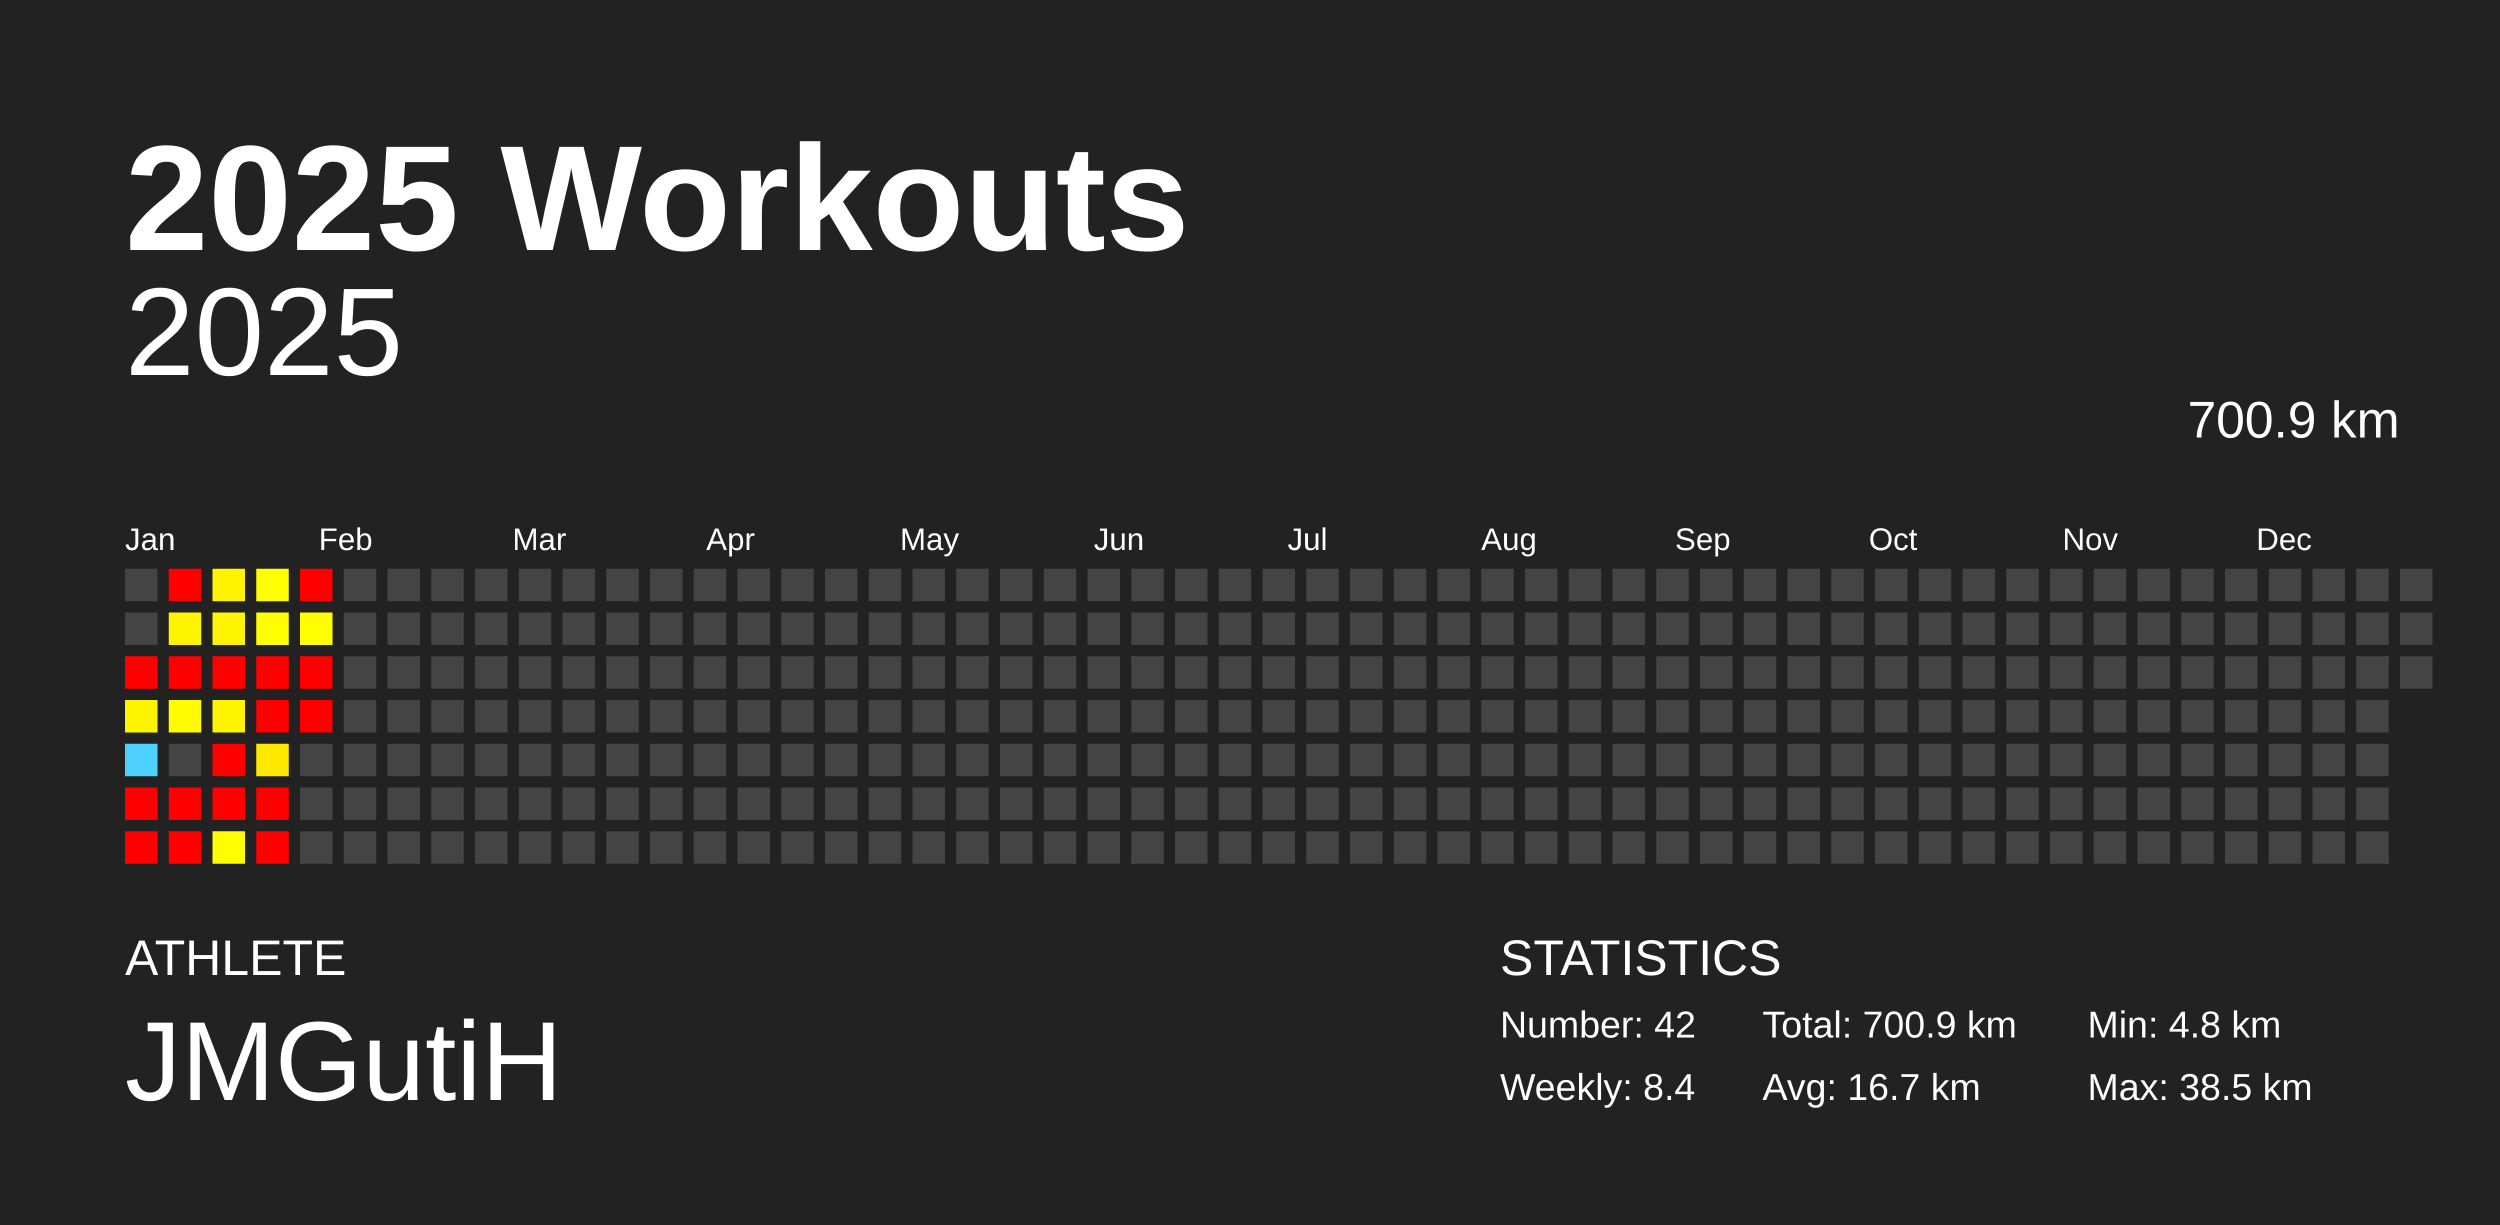
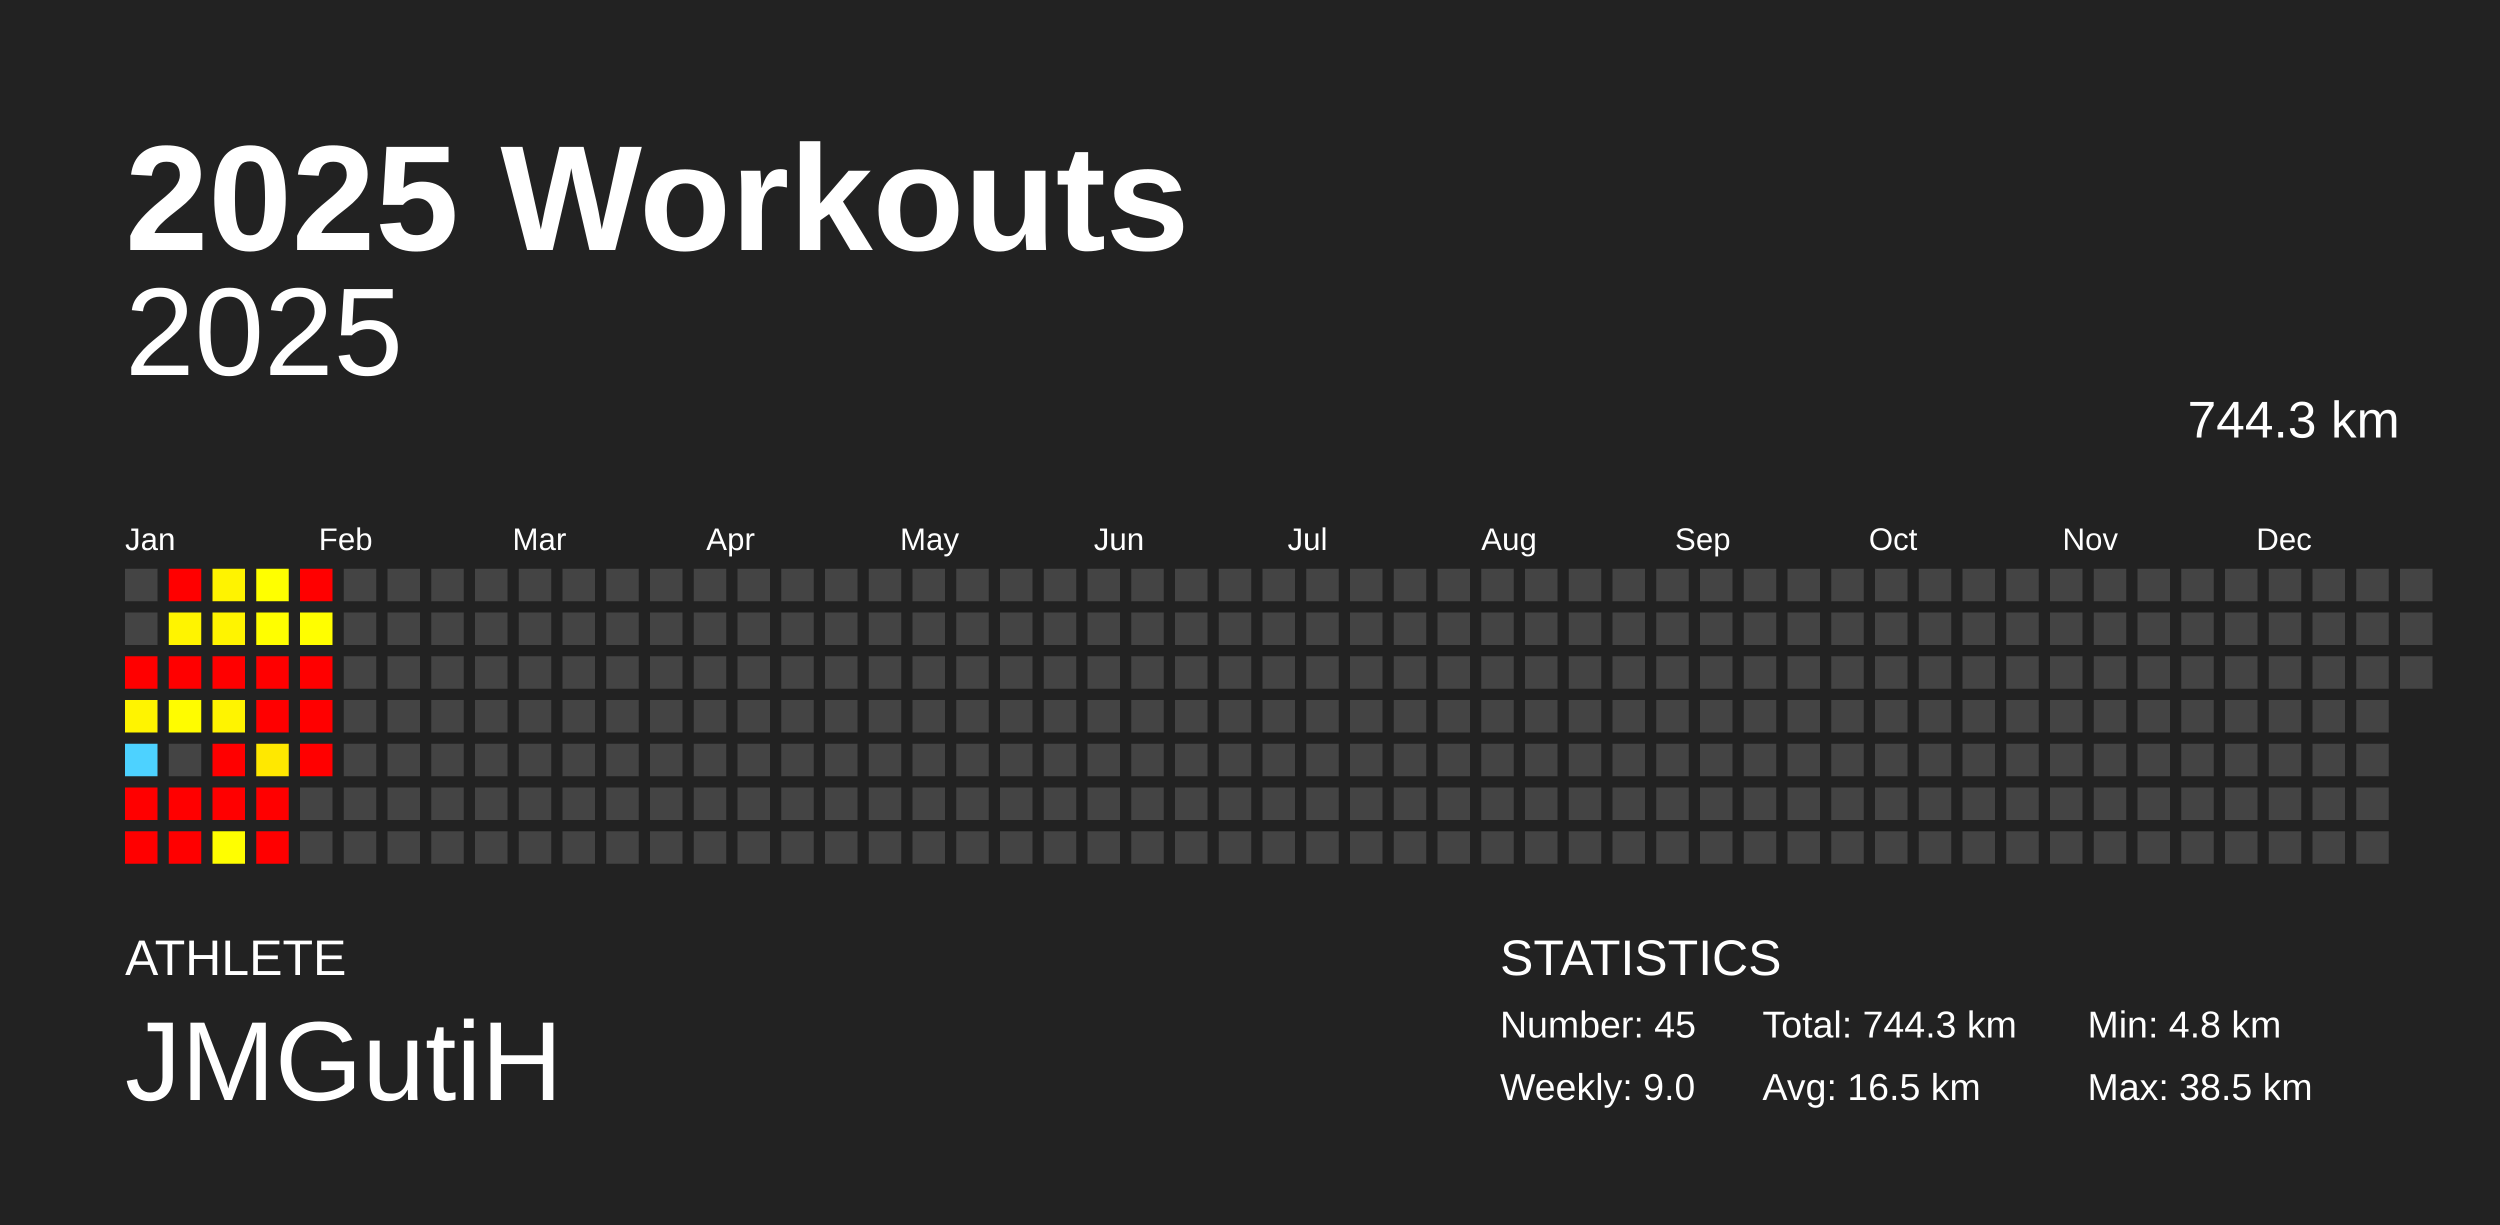
<svg xmlns="http://www.w3.org/2000/svg" baseProfile="full" height="98mm" version="1.1" viewBox="0,0,200,98" width="200mm">
  <defs />
  <rect fill="#222222" height="98" width="200" x="0" y="0" />
  <text fill="#FFFFFF" style="font-size:12px; font-family:Arial; font-weight:bold;" x="10" y="20">2025 Workouts</text>
  <text fill="#FFFFFF" style="font-size:4px; font-family:Arial" x="10" y="78">ATHLETE</text>
  <text fill="#FFFFFF" style="font-size:9px; font-family:Arial" x="10" y="88">JMGutiH</text>
  <text fill="#FFFFFF" style="font-size:4px; font-family:Arial" x="120" y="78">STATISTICS</text>
-   <text fill="#FFFFFF" style="font-size:3px; font-family:Arial" x="120" y="83">Number: 42</text>
-   <text fill="#FFFFFF" style="font-size:3px; font-family:Arial" x="120" y="88">Weekly: 8.4</text>
-   <text fill="#FFFFFF" style="font-size:3px; font-family:Arial" x="141" y="83">Total: 700.9 km</text>
-   <text fill="#FFFFFF" style="font-size:3px; font-family:Arial" x="141" y="88">Avg: 16.7 km</text>
+   <text fill="#FFFFFF" style="font-size:3px; font-family:Arial" x="120" y="83">Number: 45</text>
+   <text fill="#FFFFFF" style="font-size:3px; font-family:Arial" x="120" y="88">Weekly: 9.0</text>
+   <text fill="#FFFFFF" style="font-size:3px; font-family:Arial" x="141" y="83">Total: 744.3 km</text>
+   <text fill="#FFFFFF" style="font-size:3px; font-family:Arial" x="141" y="88">Avg: 16.5 km</text>
  <text fill="#FFFFFF" style="font-size:3px; font-family:Arial" x="167" y="83">Min: 4.8 km</text>
  <text fill="#FFFFFF" style="font-size:3px; font-family:Arial" x="167" y="88">Max: 38.5 km</text>
  <text alignment-baseline="hanging" fill="#FFFFFF" style="font-size:10.0px; font-family:Arial;" x="10" y="30">2025</text>
-   <text alignment-baseline="hanging" fill="#FFFFFF" style="font-size:4.125px; font-family:Arial;" x="175" y="35">700.9 km</text>
+   <text alignment-baseline="hanging" fill="#FFFFFF" style="font-size:4.125px; font-family:Arial;" x="175" y="35">744.3 km</text>
  <text fill="#FFFFFF" style="font-size:2.5px; font-family:Arial" x="10.0" y="44">Jan</text>
  <text fill="#FFFFFF" style="font-size:2.5px; font-family:Arial" x="25.5" y="44">Feb</text>
  <text fill="#FFFFFF" style="font-size:2.5px; font-family:Arial" x="41.0" y="44">Mar</text>
  <text fill="#FFFFFF" style="font-size:2.5px; font-family:Arial" x="56.5" y="44">Apr</text>
  <text fill="#FFFFFF" style="font-size:2.5px; font-family:Arial" x="72.0" y="44">May</text>
  <text fill="#FFFFFF" style="font-size:2.5px; font-family:Arial" x="87.5" y="44">Jun</text>
  <text fill="#FFFFFF" style="font-size:2.5px; font-family:Arial" x="103.0" y="44">Jul</text>
  <text fill="#FFFFFF" style="font-size:2.5px; font-family:Arial" x="118.5" y="44">Aug</text>
  <text fill="#FFFFFF" style="font-size:2.5px; font-family:Arial" x="134.0" y="44">Sep</text>
  <text fill="#FFFFFF" style="font-size:2.5px; font-family:Arial" x="149.5" y="44">Oct</text>
  <text fill="#FFFFFF" style="font-size:2.5px; font-family:Arial" x="165.0" y="44">Nov</text>
  <text fill="#FFFFFF" style="font-size:2.5px; font-family:Arial" x="180.5" y="44">Dec</text>
  <rect fill="#444444" height="2.6" width="2.6" x="10.0" y="45.5" />
  <rect fill="#444444" height="2.6" width="2.6" x="10.0" y="49.0" />
  <rect fill="red" height="2.6" width="2.6" x="10.0" y="52.5" />
  <rect fill="#fff400" height="2.6" width="2.6" x="10.0" y="56.0" />
  <rect fill="#4dd2ff" height="2.6" width="2.6" x="10.0" y="59.5" />
  <rect fill="red" height="2.6" width="2.6" x="10.0" y="63.0" />
  <rect fill="red" height="2.6" width="2.6" x="10.0" y="66.5" />
  <rect fill="red" height="2.6" width="2.6" x="13.5" y="45.5" />
  <rect fill="#fff400" height="2.6" width="2.6" x="13.5" y="49.0" />
  <rect fill="red" height="2.6" width="2.6" x="13.5" y="52.5" />
  <rect fill="#fffc00" height="2.6" width="2.6" x="13.5" y="56.0" />
  <rect fill="#444444" height="2.6" width="2.6" x="13.5" y="59.5" />
  <rect fill="red" height="2.6" width="2.6" x="13.5" y="63.0" />
  <rect fill="red" height="2.6" width="2.6" x="13.5" y="66.5" />
  <rect fill="#fff300" height="2.6" width="2.6" x="17.0" y="45.5" />
  <rect fill="#fff400" height="2.6" width="2.6" x="17.0" y="49.0" />
  <rect fill="red" height="2.6" width="2.6" x="17.0" y="52.5" />
  <rect fill="#fff400" height="2.6" width="2.6" x="17.0" y="56.0" />
  <rect fill="red" height="2.6" width="2.6" x="17.0" y="59.5" />
  <rect fill="red" height="2.6" width="2.6" x="17.0" y="63.0" />
  <rect fill="#fffe00" height="2.6" width="2.6" x="17.0" y="66.5" />
  <rect fill="#ffff00" height="2.6" width="2.6" x="20.5" y="45.5" />
  <rect fill="#fffe00" height="2.6" width="2.6" x="20.5" y="49.0" />
  <rect fill="red" height="2.6" width="2.6" x="20.5" y="52.5" />
  <rect fill="red" height="2.6" width="2.6" x="20.5" y="56.0" />
  <rect fill="#ffe800" height="2.6" width="2.6" x="20.5" y="59.5" />
  <rect fill="red" height="2.6" width="2.6" x="20.5" y="63.0" />
  <rect fill="red" height="2.6" width="2.6" x="20.5" y="66.5" />
  <rect fill="red" height="2.6" width="2.6" x="24.0" y="45.5" />
  <rect fill="#fffe00" height="2.6" width="2.6" x="24.0" y="49.0" />
  <rect fill="red" height="2.6" width="2.6" x="24.0" y="52.5" />
  <rect fill="red" height="2.6" width="2.6" x="24.0" y="56.0" />
-   <rect fill="#444444" height="2.6" width="2.6" x="24.0" y="59.5" />
+   <rect fill="red" height="2.6" width="2.6" x="24.0" y="59.5" />
  <rect fill="#444444" height="2.6" width="2.6" x="24.0" y="63.0" />
  <rect fill="#444444" height="2.6" width="2.6" x="24.0" y="66.5" />
  <rect fill="#444444" height="2.6" width="2.6" x="27.5" y="45.5" />
  <rect fill="#444444" height="2.6" width="2.6" x="27.5" y="49.0" />
  <rect fill="#444444" height="2.6" width="2.6" x="27.5" y="52.5" />
  <rect fill="#444444" height="2.6" width="2.6" x="27.5" y="56.0" />
  <rect fill="#444444" height="2.6" width="2.6" x="27.5" y="59.5" />
  <rect fill="#444444" height="2.6" width="2.6" x="27.5" y="63.0" />
  <rect fill="#444444" height="2.6" width="2.6" x="27.5" y="66.5" />
  <rect fill="#444444" height="2.6" width="2.6" x="31.0" y="45.5" />
  <rect fill="#444444" height="2.6" width="2.6" x="31.0" y="49.0" />
  <rect fill="#444444" height="2.6" width="2.6" x="31.0" y="52.5" />
  <rect fill="#444444" height="2.6" width="2.6" x="31.0" y="56.0" />
  <rect fill="#444444" height="2.6" width="2.6" x="31.0" y="59.5" />
  <rect fill="#444444" height="2.6" width="2.6" x="31.0" y="63.0" />
  <rect fill="#444444" height="2.6" width="2.6" x="31.0" y="66.5" />
  <rect fill="#444444" height="2.6" width="2.6" x="34.5" y="45.5" />
  <rect fill="#444444" height="2.6" width="2.6" x="34.5" y="49.0" />
  <rect fill="#444444" height="2.6" width="2.6" x="34.5" y="52.5" />
  <rect fill="#444444" height="2.6" width="2.6" x="34.5" y="56.0" />
  <rect fill="#444444" height="2.6" width="2.6" x="34.5" y="59.5" />
  <rect fill="#444444" height="2.6" width="2.6" x="34.5" y="63.0" />
  <rect fill="#444444" height="2.6" width="2.6" x="34.5" y="66.5" />
  <rect fill="#444444" height="2.6" width="2.6" x="38.0" y="45.5" />
  <rect fill="#444444" height="2.6" width="2.6" x="38.0" y="49.0" />
  <rect fill="#444444" height="2.6" width="2.6" x="38.0" y="52.5" />
  <rect fill="#444444" height="2.6" width="2.6" x="38.0" y="56.0" />
  <rect fill="#444444" height="2.6" width="2.6" x="38.0" y="59.5" />
  <rect fill="#444444" height="2.6" width="2.6" x="38.0" y="63.0" />
  <rect fill="#444444" height="2.6" width="2.6" x="38.0" y="66.5" />
  <rect fill="#444444" height="2.6" width="2.6" x="41.5" y="45.5" />
  <rect fill="#444444" height="2.6" width="2.6" x="41.5" y="49.0" />
  <rect fill="#444444" height="2.6" width="2.6" x="41.5" y="52.5" />
  <rect fill="#444444" height="2.6" width="2.6" x="41.5" y="56.0" />
  <rect fill="#444444" height="2.6" width="2.6" x="41.5" y="59.5" />
  <rect fill="#444444" height="2.6" width="2.6" x="41.5" y="63.0" />
  <rect fill="#444444" height="2.6" width="2.6" x="41.5" y="66.5" />
  <rect fill="#444444" height="2.6" width="2.6" x="45.0" y="45.5" />
  <rect fill="#444444" height="2.6" width="2.6" x="45.0" y="49.0" />
  <rect fill="#444444" height="2.6" width="2.6" x="45.0" y="52.5" />
  <rect fill="#444444" height="2.6" width="2.6" x="45.0" y="56.0" />
  <rect fill="#444444" height="2.6" width="2.6" x="45.0" y="59.5" />
  <rect fill="#444444" height="2.6" width="2.6" x="45.0" y="63.0" />
  <rect fill="#444444" height="2.6" width="2.6" x="45.0" y="66.5" />
  <rect fill="#444444" height="2.6" width="2.6" x="48.5" y="45.5" />
  <rect fill="#444444" height="2.6" width="2.6" x="48.5" y="49.0" />
  <rect fill="#444444" height="2.6" width="2.6" x="48.5" y="52.5" />
  <rect fill="#444444" height="2.6" width="2.6" x="48.5" y="56.0" />
  <rect fill="#444444" height="2.6" width="2.6" x="48.5" y="59.5" />
  <rect fill="#444444" height="2.6" width="2.6" x="48.5" y="63.0" />
  <rect fill="#444444" height="2.6" width="2.6" x="48.5" y="66.5" />
  <rect fill="#444444" height="2.6" width="2.6" x="52.0" y="45.5" />
  <rect fill="#444444" height="2.6" width="2.6" x="52.0" y="49.0" />
  <rect fill="#444444" height="2.6" width="2.6" x="52.0" y="52.5" />
  <rect fill="#444444" height="2.6" width="2.6" x="52.0" y="56.0" />
  <rect fill="#444444" height="2.6" width="2.6" x="52.0" y="59.5" />
  <rect fill="#444444" height="2.6" width="2.6" x="52.0" y="63.0" />
  <rect fill="#444444" height="2.6" width="2.6" x="52.0" y="66.5" />
  <rect fill="#444444" height="2.6" width="2.6" x="55.5" y="45.5" />
  <rect fill="#444444" height="2.6" width="2.6" x="55.5" y="49.0" />
  <rect fill="#444444" height="2.6" width="2.6" x="55.5" y="52.5" />
  <rect fill="#444444" height="2.6" width="2.6" x="55.5" y="56.0" />
  <rect fill="#444444" height="2.6" width="2.6" x="55.5" y="59.5" />
  <rect fill="#444444" height="2.6" width="2.6" x="55.5" y="63.0" />
  <rect fill="#444444" height="2.6" width="2.6" x="55.5" y="66.5" />
  <rect fill="#444444" height="2.6" width="2.6" x="59.0" y="45.5" />
  <rect fill="#444444" height="2.6" width="2.6" x="59.0" y="49.0" />
  <rect fill="#444444" height="2.6" width="2.6" x="59.0" y="52.5" />
  <rect fill="#444444" height="2.6" width="2.6" x="59.0" y="56.0" />
  <rect fill="#444444" height="2.6" width="2.6" x="59.0" y="59.5" />
  <rect fill="#444444" height="2.6" width="2.6" x="59.0" y="63.0" />
  <rect fill="#444444" height="2.6" width="2.6" x="59.0" y="66.5" />
  <rect fill="#444444" height="2.6" width="2.6" x="62.5" y="45.5" />
  <rect fill="#444444" height="2.6" width="2.6" x="62.5" y="49.0" />
  <rect fill="#444444" height="2.6" width="2.6" x="62.5" y="52.5" />
  <rect fill="#444444" height="2.6" width="2.6" x="62.5" y="56.0" />
  <rect fill="#444444" height="2.6" width="2.6" x="62.5" y="59.5" />
  <rect fill="#444444" height="2.6" width="2.6" x="62.5" y="63.0" />
  <rect fill="#444444" height="2.6" width="2.6" x="62.5" y="66.5" />
  <rect fill="#444444" height="2.6" width="2.6" x="66.0" y="45.5" />
  <rect fill="#444444" height="2.6" width="2.6" x="66.0" y="49.0" />
  <rect fill="#444444" height="2.6" width="2.6" x="66.0" y="52.5" />
  <rect fill="#444444" height="2.6" width="2.6" x="66.0" y="56.0" />
  <rect fill="#444444" height="2.6" width="2.6" x="66.0" y="59.5" />
  <rect fill="#444444" height="2.6" width="2.6" x="66.0" y="63.0" />
  <rect fill="#444444" height="2.6" width="2.6" x="66.0" y="66.5" />
  <rect fill="#444444" height="2.6" width="2.6" x="69.5" y="45.5" />
  <rect fill="#444444" height="2.6" width="2.6" x="69.5" y="49.0" />
  <rect fill="#444444" height="2.6" width="2.6" x="69.5" y="52.5" />
  <rect fill="#444444" height="2.6" width="2.6" x="69.5" y="56.0" />
  <rect fill="#444444" height="2.6" width="2.6" x="69.5" y="59.5" />
  <rect fill="#444444" height="2.6" width="2.6" x="69.5" y="63.0" />
  <rect fill="#444444" height="2.6" width="2.6" x="69.5" y="66.5" />
  <rect fill="#444444" height="2.6" width="2.6" x="73.0" y="45.5" />
  <rect fill="#444444" height="2.6" width="2.6" x="73.0" y="49.0" />
  <rect fill="#444444" height="2.6" width="2.6" x="73.0" y="52.5" />
  <rect fill="#444444" height="2.6" width="2.6" x="73.0" y="56.0" />
  <rect fill="#444444" height="2.6" width="2.6" x="73.0" y="59.5" />
  <rect fill="#444444" height="2.6" width="2.6" x="73.0" y="63.0" />
  <rect fill="#444444" height="2.6" width="2.6" x="73.0" y="66.5" />
  <rect fill="#444444" height="2.6" width="2.6" x="76.5" y="45.5" />
  <rect fill="#444444" height="2.6" width="2.6" x="76.5" y="49.0" />
  <rect fill="#444444" height="2.6" width="2.6" x="76.5" y="52.5" />
  <rect fill="#444444" height="2.6" width="2.6" x="76.5" y="56.0" />
  <rect fill="#444444" height="2.6" width="2.6" x="76.5" y="59.5" />
  <rect fill="#444444" height="2.6" width="2.6" x="76.5" y="63.0" />
  <rect fill="#444444" height="2.6" width="2.6" x="76.5" y="66.5" />
  <rect fill="#444444" height="2.6" width="2.6" x="80.0" y="45.5" />
  <rect fill="#444444" height="2.6" width="2.6" x="80.0" y="49.0" />
  <rect fill="#444444" height="2.6" width="2.6" x="80.0" y="52.5" />
  <rect fill="#444444" height="2.6" width="2.6" x="80.0" y="56.0" />
  <rect fill="#444444" height="2.6" width="2.6" x="80.0" y="59.5" />
  <rect fill="#444444" height="2.6" width="2.6" x="80.0" y="63.0" />
  <rect fill="#444444" height="2.6" width="2.6" x="80.0" y="66.5" />
  <rect fill="#444444" height="2.6" width="2.6" x="83.5" y="45.5" />
  <rect fill="#444444" height="2.6" width="2.6" x="83.5" y="49.0" />
  <rect fill="#444444" height="2.6" width="2.6" x="83.5" y="52.5" />
  <rect fill="#444444" height="2.6" width="2.6" x="83.5" y="56.0" />
  <rect fill="#444444" height="2.6" width="2.6" x="83.5" y="59.5" />
  <rect fill="#444444" height="2.6" width="2.6" x="83.5" y="63.0" />
  <rect fill="#444444" height="2.6" width="2.6" x="83.5" y="66.5" />
  <rect fill="#444444" height="2.6" width="2.6" x="87.0" y="45.5" />
  <rect fill="#444444" height="2.6" width="2.6" x="87.0" y="49.0" />
  <rect fill="#444444" height="2.6" width="2.6" x="87.0" y="52.5" />
  <rect fill="#444444" height="2.6" width="2.6" x="87.0" y="56.0" />
  <rect fill="#444444" height="2.6" width="2.6" x="87.0" y="59.5" />
  <rect fill="#444444" height="2.6" width="2.6" x="87.0" y="63.0" />
  <rect fill="#444444" height="2.6" width="2.6" x="87.0" y="66.5" />
  <rect fill="#444444" height="2.6" width="2.6" x="90.5" y="45.5" />
  <rect fill="#444444" height="2.6" width="2.6" x="90.5" y="49.0" />
  <rect fill="#444444" height="2.6" width="2.6" x="90.5" y="52.5" />
  <rect fill="#444444" height="2.6" width="2.6" x="90.5" y="56.0" />
  <rect fill="#444444" height="2.6" width="2.6" x="90.5" y="59.5" />
  <rect fill="#444444" height="2.6" width="2.6" x="90.5" y="63.0" />
  <rect fill="#444444" height="2.6" width="2.6" x="90.5" y="66.5" />
  <rect fill="#444444" height="2.6" width="2.6" x="94.0" y="45.5" />
  <rect fill="#444444" height="2.6" width="2.6" x="94.0" y="49.0" />
  <rect fill="#444444" height="2.6" width="2.6" x="94.0" y="52.5" />
  <rect fill="#444444" height="2.6" width="2.6" x="94.0" y="56.0" />
  <rect fill="#444444" height="2.6" width="2.6" x="94.0" y="59.5" />
  <rect fill="#444444" height="2.6" width="2.6" x="94.0" y="63.0" />
  <rect fill="#444444" height="2.6" width="2.6" x="94.0" y="66.5" />
  <rect fill="#444444" height="2.6" width="2.6" x="97.5" y="45.5" />
  <rect fill="#444444" height="2.6" width="2.6" x="97.5" y="49.0" />
  <rect fill="#444444" height="2.6" width="2.6" x="97.5" y="52.5" />
  <rect fill="#444444" height="2.6" width="2.6" x="97.5" y="56.0" />
  <rect fill="#444444" height="2.6" width="2.6" x="97.5" y="59.5" />
  <rect fill="#444444" height="2.6" width="2.6" x="97.5" y="63.0" />
  <rect fill="#444444" height="2.6" width="2.6" x="97.5" y="66.5" />
  <rect fill="#444444" height="2.6" width="2.6" x="101.0" y="45.5" />
  <rect fill="#444444" height="2.6" width="2.6" x="101.0" y="49.0" />
  <rect fill="#444444" height="2.6" width="2.6" x="101.0" y="52.5" />
  <rect fill="#444444" height="2.6" width="2.6" x="101.0" y="56.0" />
  <rect fill="#444444" height="2.6" width="2.6" x="101.0" y="59.5" />
  <rect fill="#444444" height="2.6" width="2.6" x="101.0" y="63.0" />
  <rect fill="#444444" height="2.6" width="2.6" x="101.0" y="66.5" />
  <rect fill="#444444" height="2.6" width="2.6" x="104.5" y="45.5" />
  <rect fill="#444444" height="2.6" width="2.6" x="104.5" y="49.0" />
  <rect fill="#444444" height="2.6" width="2.6" x="104.5" y="52.5" />
  <rect fill="#444444" height="2.6" width="2.6" x="104.5" y="56.0" />
  <rect fill="#444444" height="2.6" width="2.6" x="104.5" y="59.5" />
  <rect fill="#444444" height="2.6" width="2.6" x="104.5" y="63.0" />
  <rect fill="#444444" height="2.6" width="2.6" x="104.5" y="66.5" />
  <rect fill="#444444" height="2.6" width="2.6" x="108.0" y="45.5" />
  <rect fill="#444444" height="2.6" width="2.6" x="108.0" y="49.0" />
  <rect fill="#444444" height="2.6" width="2.6" x="108.0" y="52.5" />
  <rect fill="#444444" height="2.6" width="2.6" x="108.0" y="56.0" />
  <rect fill="#444444" height="2.6" width="2.6" x="108.0" y="59.5" />
  <rect fill="#444444" height="2.6" width="2.6" x="108.0" y="63.0" />
  <rect fill="#444444" height="2.6" width="2.6" x="108.0" y="66.5" />
  <rect fill="#444444" height="2.6" width="2.6" x="111.5" y="45.5" />
  <rect fill="#444444" height="2.6" width="2.6" x="111.5" y="49.0" />
  <rect fill="#444444" height="2.6" width="2.6" x="111.5" y="52.5" />
  <rect fill="#444444" height="2.6" width="2.6" x="111.5" y="56.0" />
  <rect fill="#444444" height="2.6" width="2.6" x="111.5" y="59.5" />
  <rect fill="#444444" height="2.6" width="2.6" x="111.5" y="63.0" />
  <rect fill="#444444" height="2.6" width="2.6" x="111.5" y="66.5" />
  <rect fill="#444444" height="2.6" width="2.6" x="115.0" y="45.5" />
  <rect fill="#444444" height="2.6" width="2.6" x="115.0" y="49.0" />
  <rect fill="#444444" height="2.6" width="2.6" x="115.0" y="52.5" />
  <rect fill="#444444" height="2.6" width="2.6" x="115.0" y="56.0" />
  <rect fill="#444444" height="2.6" width="2.6" x="115.0" y="59.5" />
  <rect fill="#444444" height="2.6" width="2.6" x="115.0" y="63.0" />
  <rect fill="#444444" height="2.6" width="2.6" x="115.0" y="66.5" />
  <rect fill="#444444" height="2.6" width="2.6" x="118.5" y="45.5" />
  <rect fill="#444444" height="2.6" width="2.6" x="118.5" y="49.0" />
  <rect fill="#444444" height="2.6" width="2.6" x="118.5" y="52.5" />
  <rect fill="#444444" height="2.6" width="2.6" x="118.5" y="56.0" />
  <rect fill="#444444" height="2.6" width="2.6" x="118.5" y="59.5" />
  <rect fill="#444444" height="2.6" width="2.6" x="118.5" y="63.0" />
  <rect fill="#444444" height="2.6" width="2.6" x="118.5" y="66.5" />
  <rect fill="#444444" height="2.6" width="2.6" x="122.0" y="45.5" />
  <rect fill="#444444" height="2.6" width="2.6" x="122.0" y="49.0" />
  <rect fill="#444444" height="2.6" width="2.6" x="122.0" y="52.5" />
  <rect fill="#444444" height="2.6" width="2.6" x="122.0" y="56.0" />
  <rect fill="#444444" height="2.6" width="2.6" x="122.0" y="59.5" />
  <rect fill="#444444" height="2.6" width="2.6" x="122.0" y="63.0" />
  <rect fill="#444444" height="2.6" width="2.6" x="122.0" y="66.5" />
  <rect fill="#444444" height="2.6" width="2.6" x="125.5" y="45.5" />
  <rect fill="#444444" height="2.6" width="2.6" x="125.5" y="49.0" />
  <rect fill="#444444" height="2.6" width="2.6" x="125.5" y="52.5" />
  <rect fill="#444444" height="2.6" width="2.6" x="125.5" y="56.0" />
  <rect fill="#444444" height="2.6" width="2.6" x="125.5" y="59.5" />
  <rect fill="#444444" height="2.6" width="2.6" x="125.5" y="63.0" />
  <rect fill="#444444" height="2.6" width="2.6" x="125.5" y="66.5" />
  <rect fill="#444444" height="2.6" width="2.6" x="129.0" y="45.5" />
  <rect fill="#444444" height="2.6" width="2.6" x="129.0" y="49.0" />
  <rect fill="#444444" height="2.6" width="2.6" x="129.0" y="52.5" />
  <rect fill="#444444" height="2.6" width="2.6" x="129.0" y="56.0" />
  <rect fill="#444444" height="2.6" width="2.6" x="129.0" y="59.5" />
  <rect fill="#444444" height="2.6" width="2.6" x="129.0" y="63.0" />
  <rect fill="#444444" height="2.6" width="2.6" x="129.0" y="66.5" />
  <rect fill="#444444" height="2.6" width="2.6" x="132.5" y="45.5" />
  <rect fill="#444444" height="2.6" width="2.6" x="132.5" y="49.0" />
  <rect fill="#444444" height="2.6" width="2.6" x="132.5" y="52.5" />
  <rect fill="#444444" height="2.6" width="2.6" x="132.5" y="56.0" />
  <rect fill="#444444" height="2.6" width="2.6" x="132.5" y="59.5" />
  <rect fill="#444444" height="2.6" width="2.6" x="132.5" y="63.0" />
  <rect fill="#444444" height="2.6" width="2.6" x="132.5" y="66.5" />
  <rect fill="#444444" height="2.6" width="2.6" x="136.0" y="45.5" />
  <rect fill="#444444" height="2.6" width="2.6" x="136.0" y="49.0" />
  <rect fill="#444444" height="2.6" width="2.6" x="136.0" y="52.5" />
  <rect fill="#444444" height="2.6" width="2.6" x="136.0" y="56.0" />
  <rect fill="#444444" height="2.6" width="2.6" x="136.0" y="59.5" />
  <rect fill="#444444" height="2.6" width="2.6" x="136.0" y="63.0" />
  <rect fill="#444444" height="2.6" width="2.6" x="136.0" y="66.5" />
  <rect fill="#444444" height="2.6" width="2.6" x="139.5" y="45.5" />
  <rect fill="#444444" height="2.6" width="2.6" x="139.5" y="49.0" />
  <rect fill="#444444" height="2.6" width="2.6" x="139.5" y="52.5" />
  <rect fill="#444444" height="2.6" width="2.6" x="139.5" y="56.0" />
  <rect fill="#444444" height="2.6" width="2.6" x="139.5" y="59.5" />
  <rect fill="#444444" height="2.6" width="2.6" x="139.5" y="63.0" />
  <rect fill="#444444" height="2.6" width="2.6" x="139.5" y="66.5" />
  <rect fill="#444444" height="2.6" width="2.6" x="143.0" y="45.5" />
  <rect fill="#444444" height="2.6" width="2.6" x="143.0" y="49.0" />
  <rect fill="#444444" height="2.6" width="2.6" x="143.0" y="52.5" />
  <rect fill="#444444" height="2.6" width="2.6" x="143.0" y="56.0" />
  <rect fill="#444444" height="2.6" width="2.6" x="143.0" y="59.5" />
  <rect fill="#444444" height="2.6" width="2.6" x="143.0" y="63.0" />
  <rect fill="#444444" height="2.6" width="2.6" x="143.0" y="66.5" />
  <rect fill="#444444" height="2.6" width="2.6" x="146.5" y="45.5" />
  <rect fill="#444444" height="2.6" width="2.6" x="146.5" y="49.0" />
  <rect fill="#444444" height="2.6" width="2.6" x="146.5" y="52.5" />
  <rect fill="#444444" height="2.6" width="2.6" x="146.5" y="56.0" />
  <rect fill="#444444" height="2.6" width="2.6" x="146.5" y="59.5" />
  <rect fill="#444444" height="2.6" width="2.6" x="146.5" y="63.0" />
  <rect fill="#444444" height="2.6" width="2.6" x="146.5" y="66.5" />
  <rect fill="#444444" height="2.6" width="2.6" x="150.0" y="45.5" />
  <rect fill="#444444" height="2.6" width="2.6" x="150.0" y="49.0" />
  <rect fill="#444444" height="2.6" width="2.6" x="150.0" y="52.5" />
  <rect fill="#444444" height="2.6" width="2.6" x="150.0" y="56.0" />
  <rect fill="#444444" height="2.6" width="2.6" x="150.0" y="59.5" />
  <rect fill="#444444" height="2.6" width="2.6" x="150.0" y="63.0" />
  <rect fill="#444444" height="2.6" width="2.6" x="150.0" y="66.5" />
  <rect fill="#444444" height="2.6" width="2.6" x="153.5" y="45.5" />
  <rect fill="#444444" height="2.6" width="2.6" x="153.5" y="49.0" />
  <rect fill="#444444" height="2.6" width="2.6" x="153.5" y="52.5" />
  <rect fill="#444444" height="2.6" width="2.6" x="153.5" y="56.0" />
  <rect fill="#444444" height="2.6" width="2.6" x="153.5" y="59.5" />
  <rect fill="#444444" height="2.6" width="2.6" x="153.5" y="63.0" />
  <rect fill="#444444" height="2.6" width="2.6" x="153.5" y="66.5" />
  <rect fill="#444444" height="2.6" width="2.6" x="157.0" y="45.5" />
  <rect fill="#444444" height="2.6" width="2.6" x="157.0" y="49.0" />
  <rect fill="#444444" height="2.6" width="2.6" x="157.0" y="52.5" />
  <rect fill="#444444" height="2.6" width="2.6" x="157.0" y="56.0" />
  <rect fill="#444444" height="2.6" width="2.6" x="157.0" y="59.5" />
  <rect fill="#444444" height="2.6" width="2.6" x="157.0" y="63.0" />
  <rect fill="#444444" height="2.6" width="2.6" x="157.0" y="66.5" />
  <rect fill="#444444" height="2.6" width="2.6" x="160.5" y="45.5" />
  <rect fill="#444444" height="2.6" width="2.6" x="160.5" y="49.0" />
  <rect fill="#444444" height="2.6" width="2.6" x="160.5" y="52.5" />
  <rect fill="#444444" height="2.6" width="2.6" x="160.5" y="56.0" />
  <rect fill="#444444" height="2.6" width="2.6" x="160.5" y="59.5" />
  <rect fill="#444444" height="2.6" width="2.6" x="160.5" y="63.0" />
  <rect fill="#444444" height="2.6" width="2.6" x="160.5" y="66.5" />
  <rect fill="#444444" height="2.6" width="2.6" x="164.0" y="45.5" />
  <rect fill="#444444" height="2.6" width="2.6" x="164.0" y="49.0" />
  <rect fill="#444444" height="2.6" width="2.6" x="164.0" y="52.5" />
  <rect fill="#444444" height="2.6" width="2.6" x="164.0" y="56.0" />
  <rect fill="#444444" height="2.6" width="2.6" x="164.0" y="59.5" />
  <rect fill="#444444" height="2.6" width="2.6" x="164.0" y="63.0" />
  <rect fill="#444444" height="2.6" width="2.6" x="164.0" y="66.5" />
  <rect fill="#444444" height="2.6" width="2.6" x="167.5" y="45.5" />
  <rect fill="#444444" height="2.6" width="2.6" x="167.5" y="49.0" />
  <rect fill="#444444" height="2.6" width="2.6" x="167.5" y="52.5" />
  <rect fill="#444444" height="2.6" width="2.6" x="167.5" y="56.0" />
  <rect fill="#444444" height="2.6" width="2.6" x="167.5" y="59.5" />
  <rect fill="#444444" height="2.6" width="2.6" x="167.5" y="63.0" />
  <rect fill="#444444" height="2.6" width="2.6" x="167.5" y="66.5" />
  <rect fill="#444444" height="2.6" width="2.6" x="171.0" y="45.5" />
  <rect fill="#444444" height="2.6" width="2.6" x="171.0" y="49.0" />
  <rect fill="#444444" height="2.6" width="2.6" x="171.0" y="52.5" />
  <rect fill="#444444" height="2.6" width="2.6" x="171.0" y="56.0" />
  <rect fill="#444444" height="2.6" width="2.6" x="171.0" y="59.5" />
  <rect fill="#444444" height="2.6" width="2.6" x="171.0" y="63.0" />
  <rect fill="#444444" height="2.6" width="2.6" x="171.0" y="66.5" />
  <rect fill="#444444" height="2.6" width="2.6" x="174.5" y="45.5" />
  <rect fill="#444444" height="2.6" width="2.6" x="174.5" y="49.0" />
  <rect fill="#444444" height="2.6" width="2.6" x="174.5" y="52.5" />
  <rect fill="#444444" height="2.6" width="2.6" x="174.5" y="56.0" />
  <rect fill="#444444" height="2.6" width="2.6" x="174.5" y="59.5" />
  <rect fill="#444444" height="2.6" width="2.6" x="174.5" y="63.0" />
  <rect fill="#444444" height="2.6" width="2.6" x="174.5" y="66.5" />
  <rect fill="#444444" height="2.6" width="2.6" x="178.0" y="45.5" />
  <rect fill="#444444" height="2.6" width="2.6" x="178.0" y="49.0" />
  <rect fill="#444444" height="2.6" width="2.6" x="178.0" y="52.5" />
  <rect fill="#444444" height="2.6" width="2.6" x="178.0" y="56.0" />
  <rect fill="#444444" height="2.6" width="2.6" x="178.0" y="59.5" />
  <rect fill="#444444" height="2.6" width="2.6" x="178.0" y="63.0" />
  <rect fill="#444444" height="2.6" width="2.6" x="178.0" y="66.5" />
  <rect fill="#444444" height="2.6" width="2.6" x="181.5" y="45.5" />
  <rect fill="#444444" height="2.6" width="2.6" x="181.5" y="49.0" />
  <rect fill="#444444" height="2.6" width="2.6" x="181.5" y="52.5" />
  <rect fill="#444444" height="2.6" width="2.6" x="181.5" y="56.0" />
  <rect fill="#444444" height="2.6" width="2.6" x="181.5" y="59.5" />
  <rect fill="#444444" height="2.6" width="2.6" x="181.5" y="63.0" />
  <rect fill="#444444" height="2.6" width="2.6" x="181.5" y="66.5" />
  <rect fill="#444444" height="2.6" width="2.6" x="185.0" y="45.5" />
  <rect fill="#444444" height="2.6" width="2.6" x="185.0" y="49.0" />
  <rect fill="#444444" height="2.6" width="2.6" x="185.0" y="52.5" />
  <rect fill="#444444" height="2.6" width="2.6" x="185.0" y="56.0" />
  <rect fill="#444444" height="2.6" width="2.6" x="185.0" y="59.5" />
  <rect fill="#444444" height="2.6" width="2.6" x="185.0" y="63.0" />
  <rect fill="#444444" height="2.6" width="2.6" x="185.0" y="66.5" />
  <rect fill="#444444" height="2.6" width="2.6" x="188.5" y="45.5" />
  <rect fill="#444444" height="2.6" width="2.6" x="188.5" y="49.0" />
  <rect fill="#444444" height="2.6" width="2.6" x="188.5" y="52.5" />
  <rect fill="#444444" height="2.6" width="2.6" x="188.5" y="56.0" />
  <rect fill="#444444" height="2.6" width="2.6" x="188.5" y="59.5" />
  <rect fill="#444444" height="2.6" width="2.6" x="188.5" y="63.0" />
  <rect fill="#444444" height="2.6" width="2.6" x="188.5" y="66.5" />
  <rect fill="#444444" height="2.6" width="2.6" x="192.0" y="45.5" />
  <rect fill="#444444" height="2.6" width="2.6" x="192.0" y="49.0" />
  <rect fill="#444444" height="2.6" width="2.6" x="192.0" y="52.5" />
</svg>
